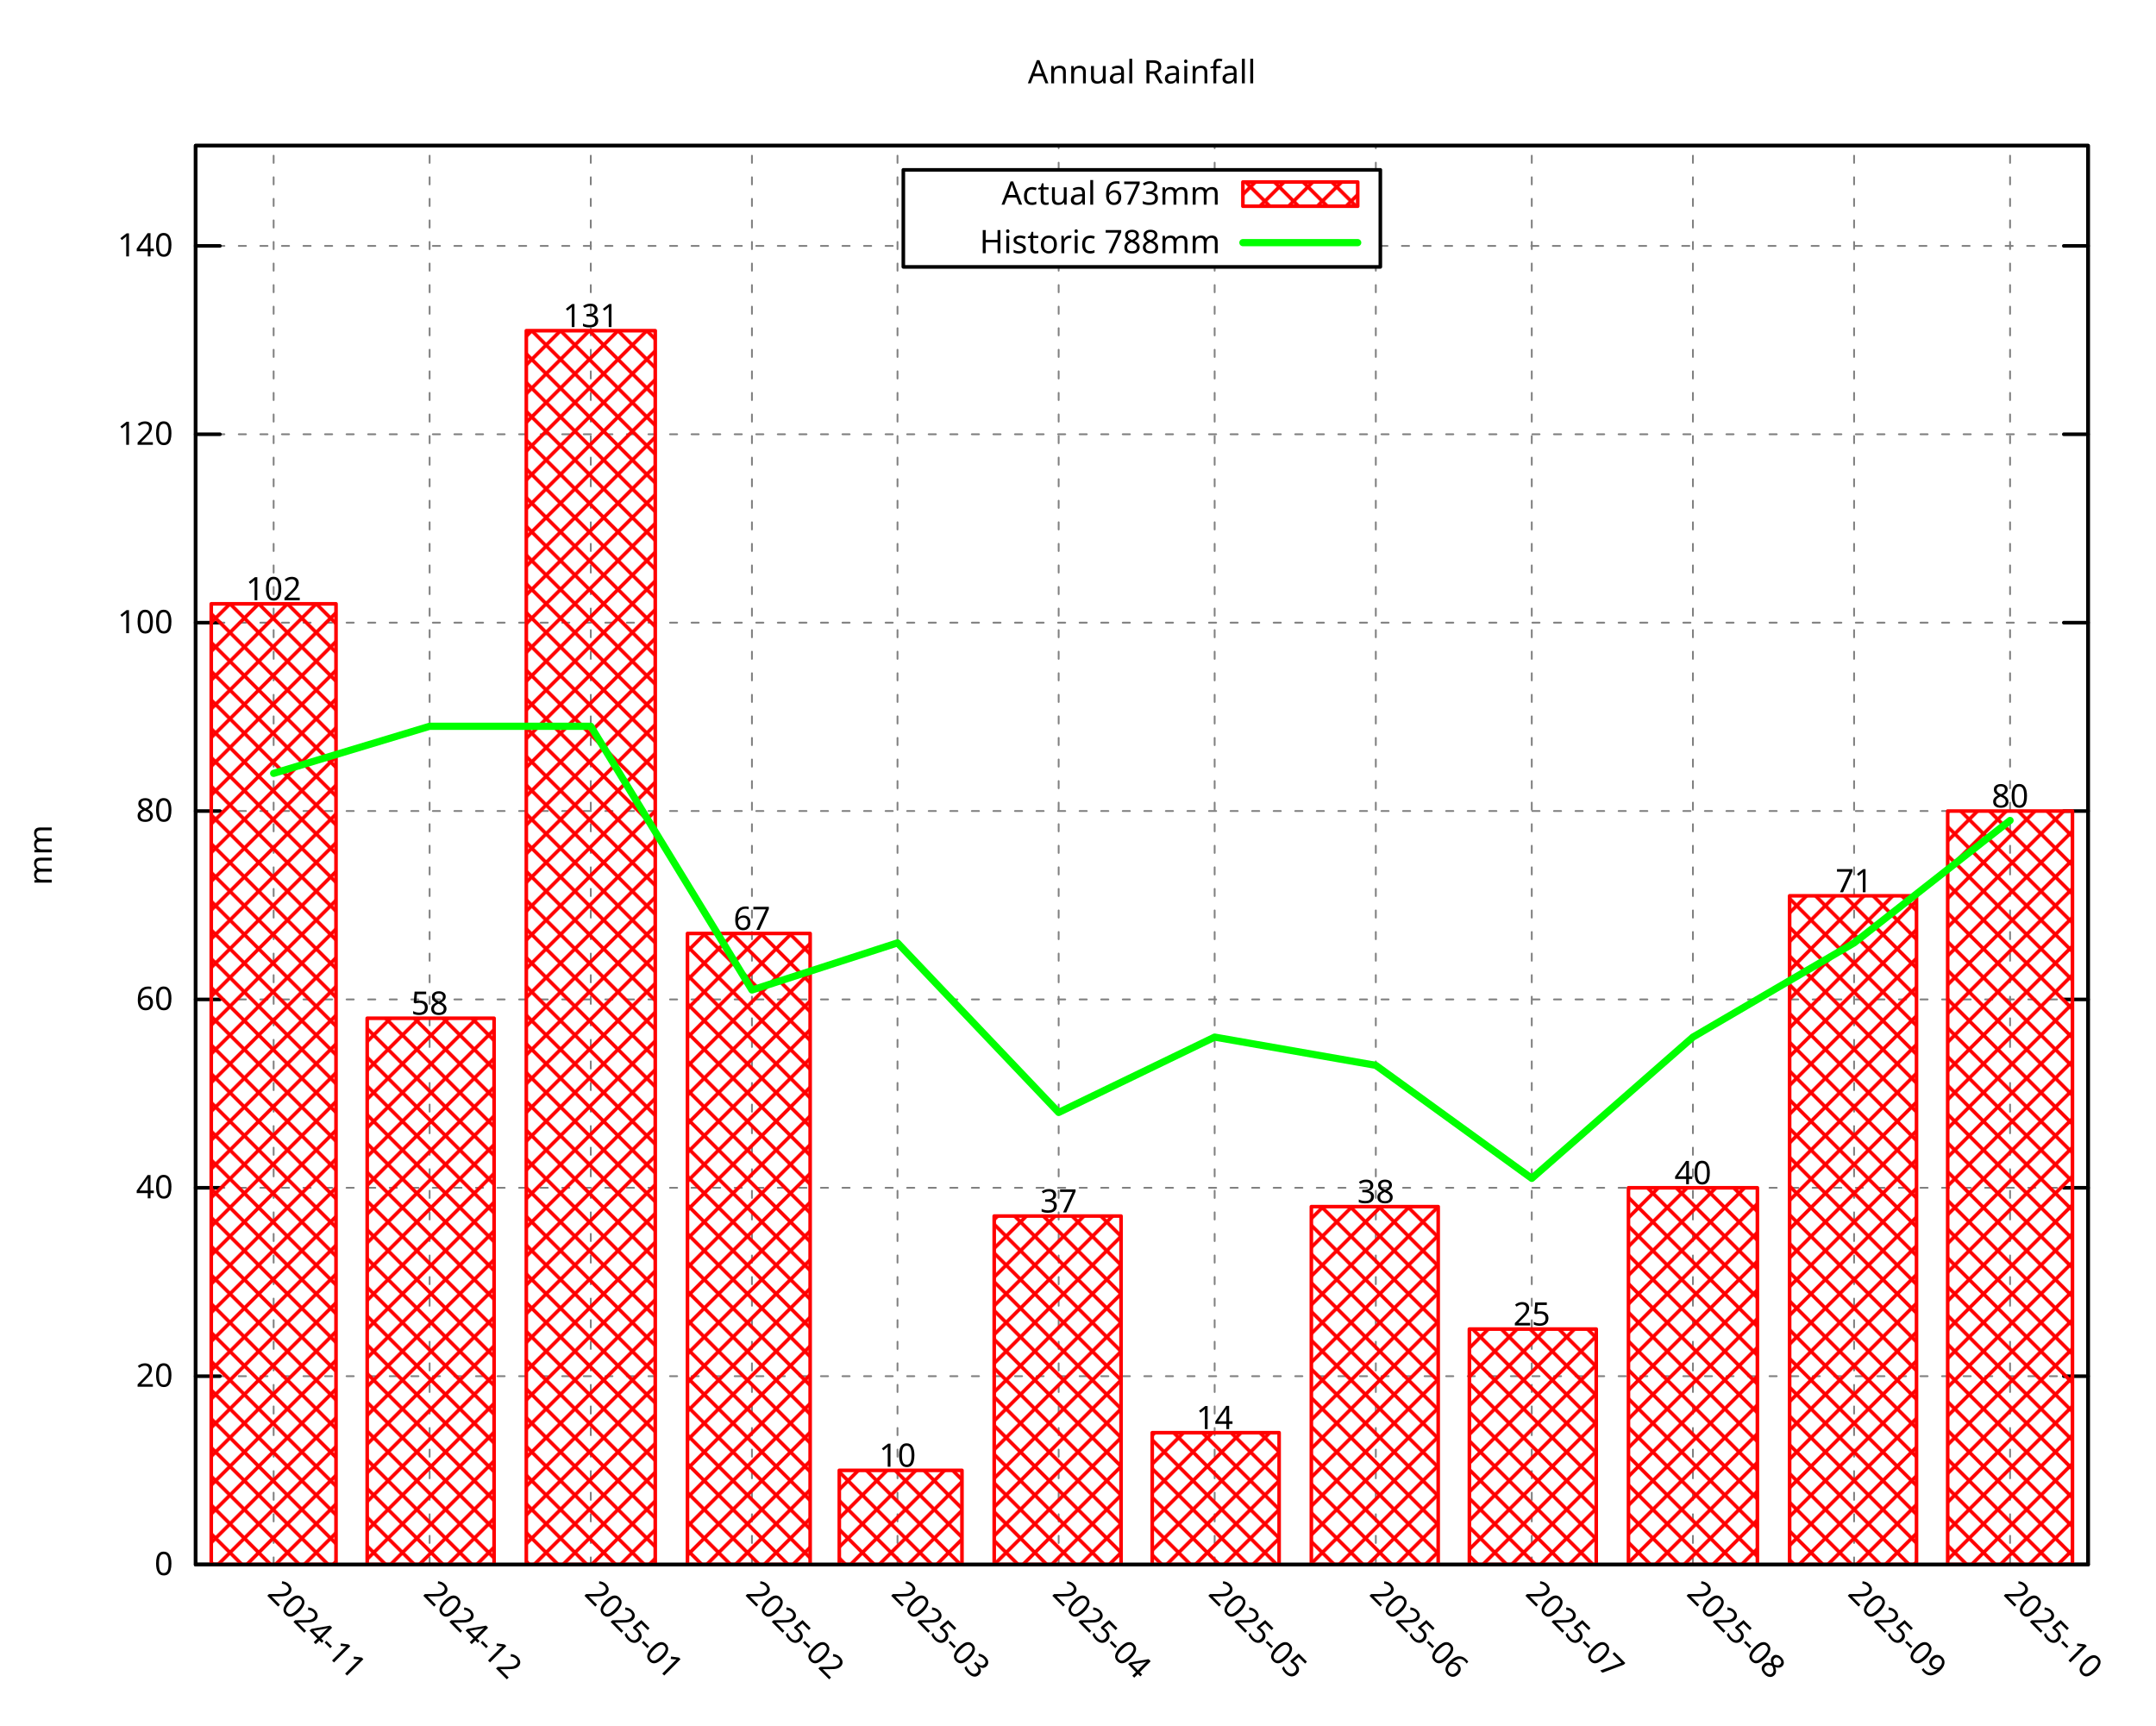
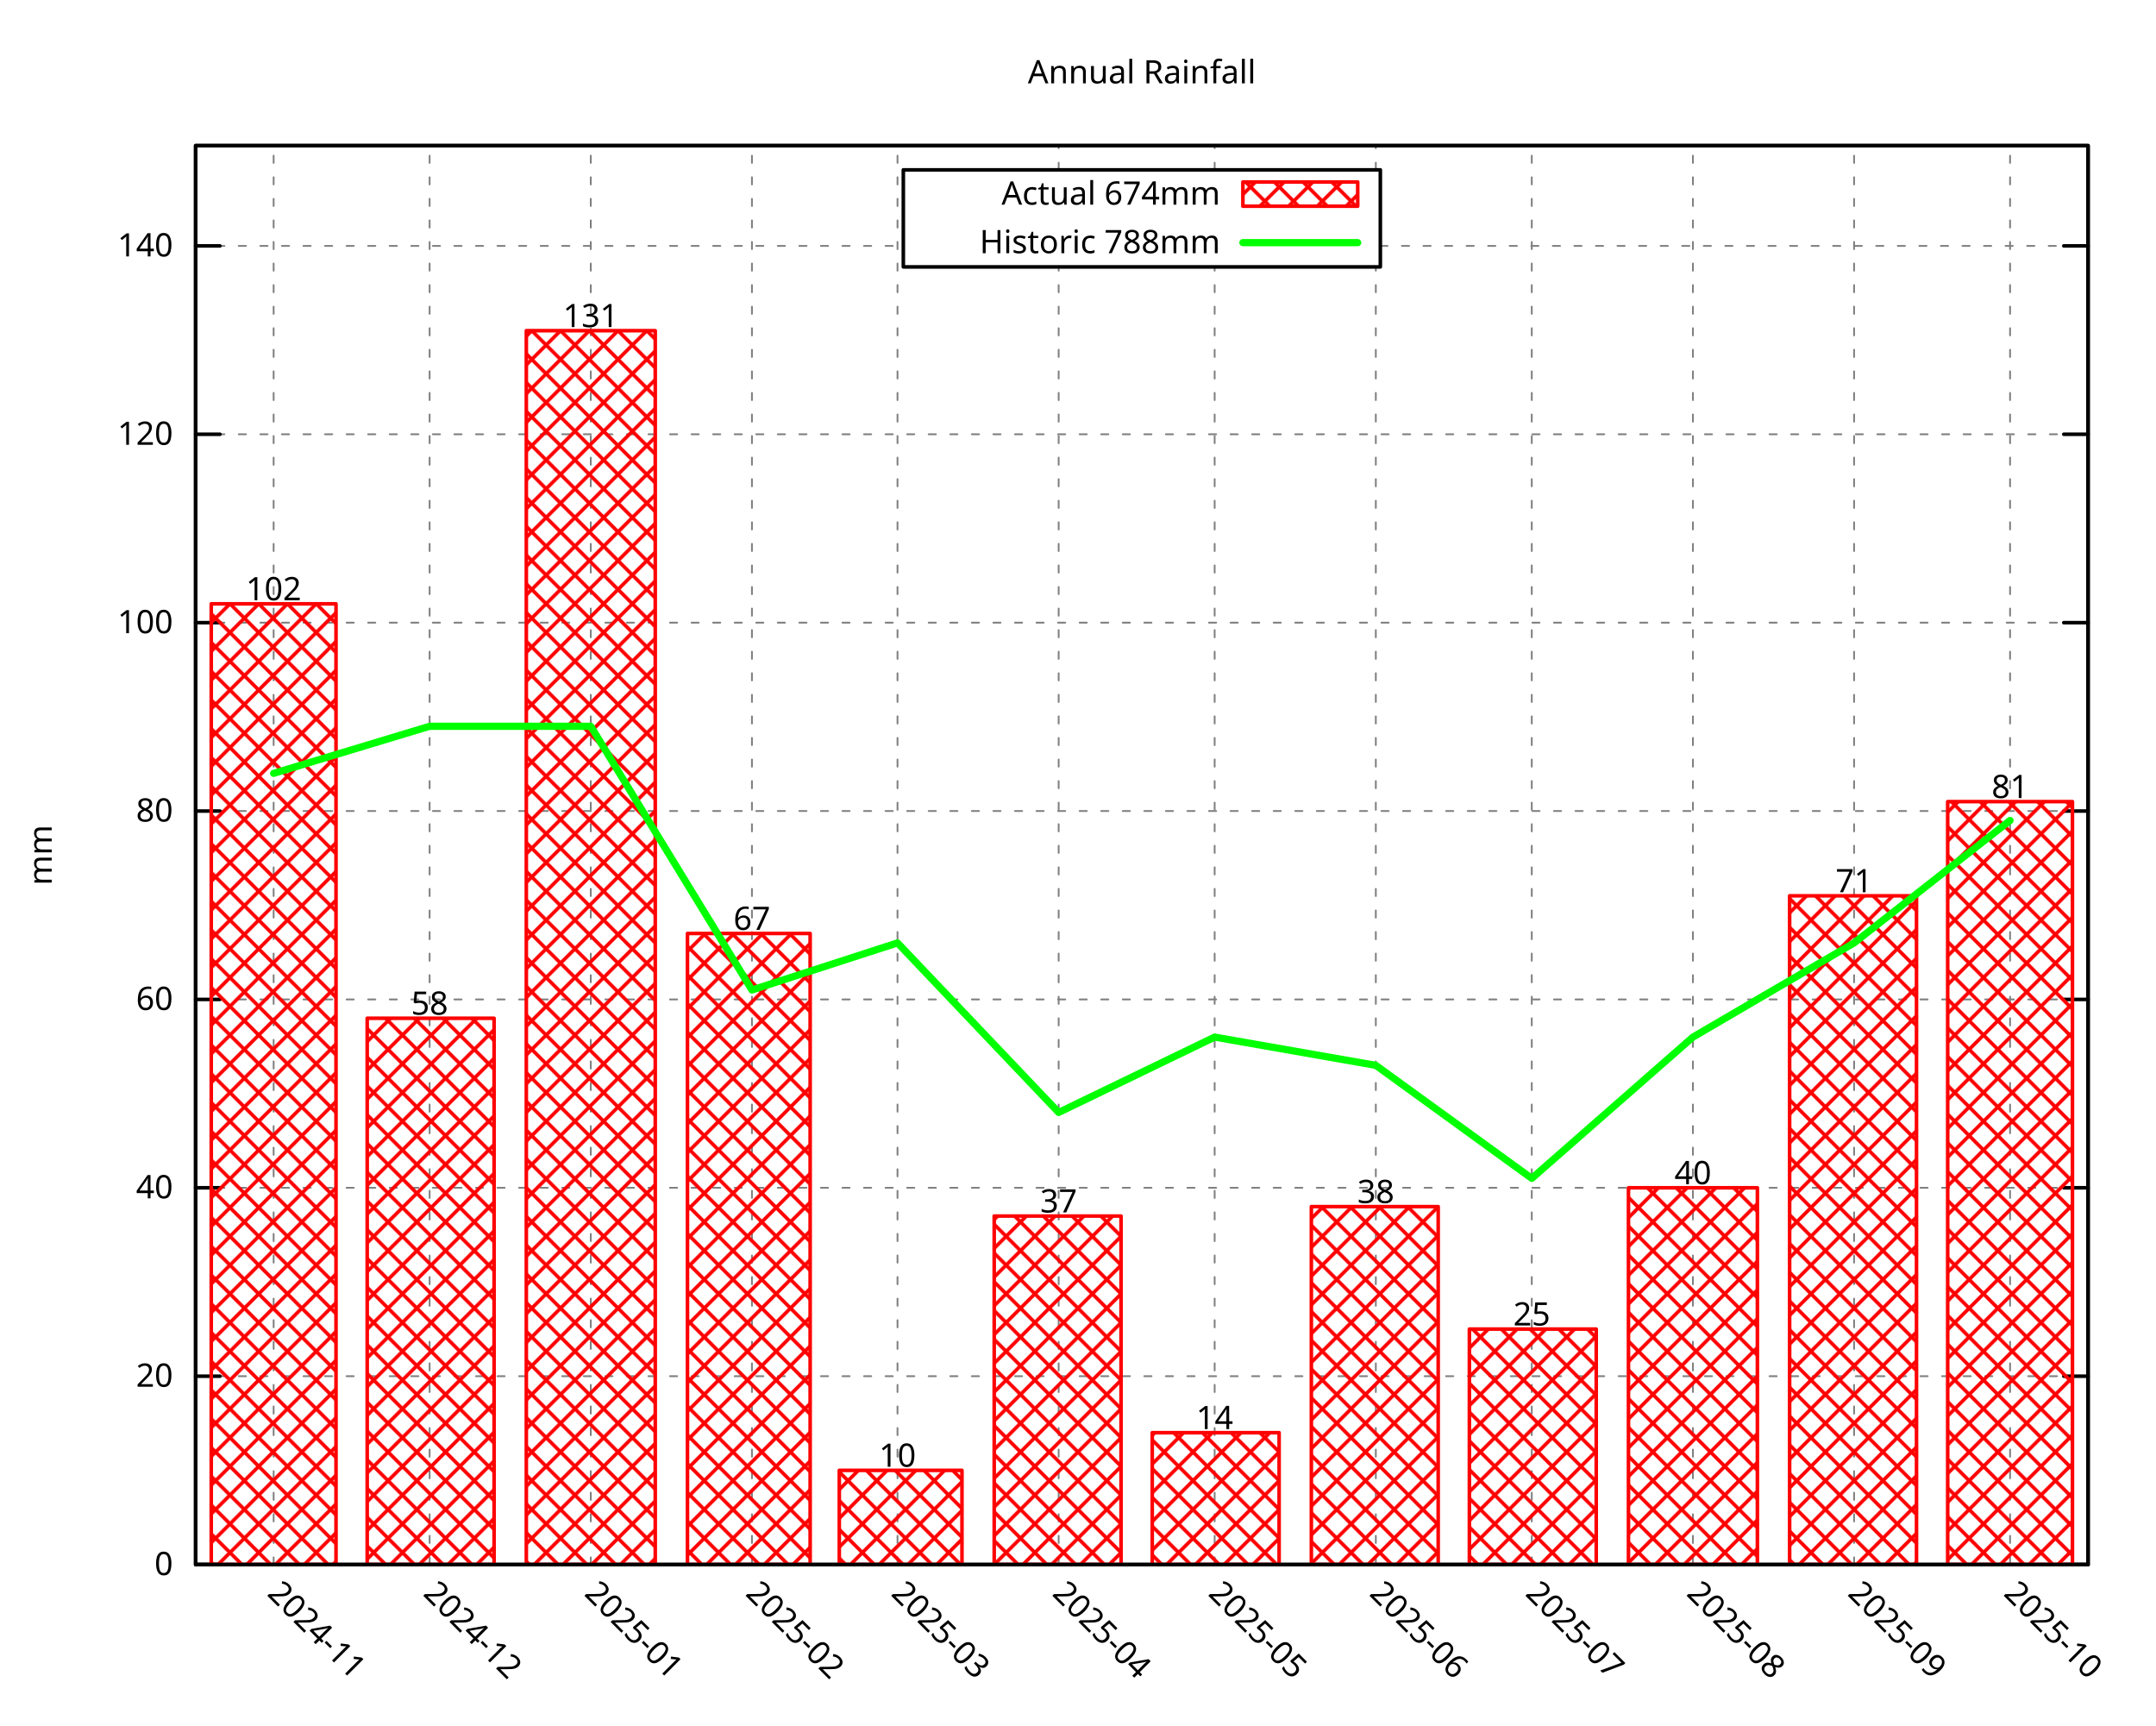
<svg xmlns="http://www.w3.org/2000/svg" xmlns:xlink="http://www.w3.org/1999/xlink" width="600" height="480" viewBox="0 0 600 480">
  <g id="gnuplot_canvas">
    <rect x="0" y="0" width="600" height="480" fill="none" />
    <defs>
      <circle id="gpDot" r="0.5" stroke-width="0.5" stroke="currentColor" />
      <path id="gpPt0" stroke-width="0.296" stroke="currentColor" d="M-1,0 h2 M0,-1 v2" />
      <path id="gpPt1" stroke-width="0.296" stroke="currentColor" d="M-1,-1 L1,1 M1,-1 L-1,1" />
      <path id="gpPt2" stroke-width="0.296" stroke="currentColor" d="M-1,0 L1,0 M0,-1 L0,1 M-1,-1 L1,1 M-1,1 L1,-1" />
      <rect id="gpPt3" stroke-width="0.296" stroke="currentColor" x="-1" y="-1" width="2" height="2" />
      <rect id="gpPt4" stroke-width="0.296" stroke="currentColor" fill="currentColor" x="-1" y="-1" width="2" height="2" />
      <circle id="gpPt5" stroke-width="0.296" stroke="currentColor" cx="0" cy="0" r="1" />
      <use xlink:href="#gpPt5" id="gpPt6" fill="currentColor" stroke="none" />
      <path id="gpPt7" stroke-width="0.296" stroke="currentColor" d="M0,-1.33 L-1.33,0.67 L1.33,0.67 z" />
      <use xlink:href="#gpPt7" id="gpPt8" fill="currentColor" stroke="none" />
      <use xlink:href="#gpPt7" id="gpPt9" stroke="currentColor" transform="rotate(180)" />
      <use xlink:href="#gpPt9" id="gpPt10" fill="currentColor" stroke="none" />
      <use xlink:href="#gpPt3" id="gpPt11" stroke="currentColor" transform="rotate(45)" />
      <use xlink:href="#gpPt11" id="gpPt12" fill="currentColor" stroke="none" />
      <path id="gpPt13" stroke-width="0.296" stroke="currentColor" d="M0,1.330 L1.265,0.411 L0.782,-1.067 L-0.782,-1.076 L-1.265,0.411 z" />
      <use xlink:href="#gpPt13" id="gpPt14" fill="currentColor" stroke="none" />
      <filter id="textbox" filterUnits="objectBoundingBox" x="0" y="0" height="1" width="1">
        <feFlood flood-color="white" flood-opacity="1" result="bgnd" />
        <feComposite in="SourceGraphic" in2="bgnd" operator="atop" />
      </filter>
      <filter id="greybox" filterUnits="objectBoundingBox" x="0" y="0" height="1" width="1">
        <feFlood flood-color="lightgrey" flood-opacity="1" result="grey" />
        <feComposite in="SourceGraphic" in2="grey" operator="atop" />
      </filter>
    </defs>
    <g fill="none" color="white" stroke="currentColor" stroke-width="1.00" stroke-linecap="round" stroke-linejoin="round">
</g>
    <g fill="none" color="black" stroke="currentColor" stroke-width="1.00" stroke-linecap="round" stroke-linejoin="round">
</g>
    <g fill="none" color="black" stroke="black" stroke-width="0.50" stroke-linecap="round" stroke-linejoin="round">
</g>
    <g fill="none" color="gray" stroke="currentColor" stroke-width="0.50" stroke-linecap="round" stroke-linejoin="round">
      <path stroke="gray" stroke-dasharray="2,4" class="gridline" d="M54.45,435.32 L581.09,435.32  " />
    </g>
    <g fill="none" color="gray" stroke="gray" stroke-width="1.00" stroke-linecap="round" stroke-linejoin="round">
</g>
    <g fill="none" color="black" stroke="currentColor" stroke-width="1.00" stroke-linecap="round" stroke-linejoin="round">
      <path stroke="black" d="M54.45,435.32 L61.20,435.32 M581.09,435.32 L574.34,435.32  " />
      <g transform="translate(48.15,438.25)" stroke="none" fill="black" font-family="Droid Sans" font-size="9.00" text-anchor="end">
        <text>
          <tspan font-family="Droid Sans"> 0</tspan>
        </text>
      </g>
    </g>
    <g fill="none" color="black" stroke="currentColor" stroke-width="1.00" stroke-linecap="round" stroke-linejoin="round">
</g>
    <g fill="none" color="black" stroke="black" stroke-width="0.50" stroke-linecap="round" stroke-linejoin="round">
</g>
    <g fill="none" color="gray" stroke="currentColor" stroke-width="0.50" stroke-linecap="round" stroke-linejoin="round">
      <path stroke="gray" stroke-dasharray="2,4" class="gridline" d="M54.45,382.91 L581.09,382.91  " />
    </g>
    <g fill="none" color="gray" stroke="gray" stroke-width="1.00" stroke-linecap="round" stroke-linejoin="round">
</g>
    <g fill="none" color="black" stroke="currentColor" stroke-width="1.00" stroke-linecap="round" stroke-linejoin="round">
      <path stroke="black" d="M54.45,382.91 L61.20,382.91 M581.09,382.91 L574.34,382.91  " />
      <g transform="translate(48.15,385.84)" stroke="none" fill="black" font-family="Droid Sans" font-size="9.00" text-anchor="end">
        <text>
          <tspan font-family="Droid Sans"> 20</tspan>
        </text>
      </g>
    </g>
    <g fill="none" color="black" stroke="currentColor" stroke-width="1.00" stroke-linecap="round" stroke-linejoin="round">
</g>
    <g fill="none" color="black" stroke="black" stroke-width="0.50" stroke-linecap="round" stroke-linejoin="round">
</g>
    <g fill="none" color="gray" stroke="currentColor" stroke-width="0.50" stroke-linecap="round" stroke-linejoin="round">
      <path stroke="gray" stroke-dasharray="2,4" class="gridline" d="M54.45,330.49 L581.09,330.49  " />
    </g>
    <g fill="none" color="gray" stroke="gray" stroke-width="1.00" stroke-linecap="round" stroke-linejoin="round">
</g>
    <g fill="none" color="black" stroke="currentColor" stroke-width="1.00" stroke-linecap="round" stroke-linejoin="round">
      <path stroke="black" d="M54.45,330.49 L61.20,330.49 M581.09,330.49 L574.34,330.49  " />
      <g transform="translate(48.15,333.42)" stroke="none" fill="black" font-family="Droid Sans" font-size="9.00" text-anchor="end">
        <text>
          <tspan font-family="Droid Sans"> 40</tspan>
        </text>
      </g>
    </g>
    <g fill="none" color="black" stroke="currentColor" stroke-width="1.00" stroke-linecap="round" stroke-linejoin="round">
</g>
    <g fill="none" color="black" stroke="black" stroke-width="0.50" stroke-linecap="round" stroke-linejoin="round">
</g>
    <g fill="none" color="gray" stroke="currentColor" stroke-width="0.50" stroke-linecap="round" stroke-linejoin="round">
      <path stroke="gray" stroke-dasharray="2,4" class="gridline" d="M54.45,278.08 L581.09,278.08  " />
    </g>
    <g fill="none" color="gray" stroke="gray" stroke-width="1.00" stroke-linecap="round" stroke-linejoin="round">
</g>
    <g fill="none" color="black" stroke="currentColor" stroke-width="1.00" stroke-linecap="round" stroke-linejoin="round">
      <path stroke="black" d="M54.45,278.08 L61.20,278.08 M581.09,278.08 L574.34,278.08  " />
      <g transform="translate(48.15,281.01)" stroke="none" fill="black" font-family="Droid Sans" font-size="9.00" text-anchor="end">
        <text>
          <tspan font-family="Droid Sans"> 60</tspan>
        </text>
      </g>
    </g>
    <g fill="none" color="black" stroke="currentColor" stroke-width="1.00" stroke-linecap="round" stroke-linejoin="round">
</g>
    <g fill="none" color="black" stroke="black" stroke-width="0.50" stroke-linecap="round" stroke-linejoin="round">
</g>
    <g fill="none" color="gray" stroke="currentColor" stroke-width="0.50" stroke-linecap="round" stroke-linejoin="round">
      <path stroke="gray" stroke-dasharray="2,4" class="gridline" d="M54.45,225.66 L581.09,225.66  " />
    </g>
    <g fill="none" color="gray" stroke="gray" stroke-width="1.00" stroke-linecap="round" stroke-linejoin="round">
</g>
    <g fill="none" color="black" stroke="currentColor" stroke-width="1.00" stroke-linecap="round" stroke-linejoin="round">
      <path stroke="black" d="M54.45,225.66 L61.20,225.66 M581.09,225.66 L574.34,225.66  " />
      <g transform="translate(48.15,228.59)" stroke="none" fill="black" font-family="Droid Sans" font-size="9.00" text-anchor="end">
        <text>
          <tspan font-family="Droid Sans"> 80</tspan>
        </text>
      </g>
    </g>
    <g fill="none" color="black" stroke="currentColor" stroke-width="1.00" stroke-linecap="round" stroke-linejoin="round">
</g>
    <g fill="none" color="black" stroke="black" stroke-width="0.50" stroke-linecap="round" stroke-linejoin="round">
</g>
    <g fill="none" color="gray" stroke="currentColor" stroke-width="0.50" stroke-linecap="round" stroke-linejoin="round">
      <path stroke="gray" stroke-dasharray="2,4" class="gridline" d="M54.45,173.25 L581.09,173.25  " />
    </g>
    <g fill="none" color="gray" stroke="gray" stroke-width="1.00" stroke-linecap="round" stroke-linejoin="round">
</g>
    <g fill="none" color="black" stroke="currentColor" stroke-width="1.00" stroke-linecap="round" stroke-linejoin="round">
      <path stroke="black" d="M54.45,173.25 L61.20,173.25 M581.09,173.25 L574.34,173.25  " />
      <g transform="translate(48.15,176.18)" stroke="none" fill="black" font-family="Droid Sans" font-size="9.00" text-anchor="end">
        <text>
          <tspan font-family="Droid Sans"> 100</tspan>
        </text>
      </g>
    </g>
    <g fill="none" color="black" stroke="currentColor" stroke-width="1.00" stroke-linecap="round" stroke-linejoin="round">
</g>
    <g fill="none" color="black" stroke="black" stroke-width="0.50" stroke-linecap="round" stroke-linejoin="round">
</g>
    <g fill="none" color="gray" stroke="currentColor" stroke-width="0.50" stroke-linecap="round" stroke-linejoin="round">
      <path stroke="gray" stroke-dasharray="2,4" class="gridline" d="M54.45,120.83 L581.09,120.83  " />
    </g>
    <g fill="none" color="gray" stroke="gray" stroke-width="1.00" stroke-linecap="round" stroke-linejoin="round">
</g>
    <g fill="none" color="black" stroke="currentColor" stroke-width="1.00" stroke-linecap="round" stroke-linejoin="round">
      <path stroke="black" d="M54.45,120.83 L61.20,120.83 M581.09,120.83 L574.34,120.83  " />
      <g transform="translate(48.15,123.76)" stroke="none" fill="black" font-family="Droid Sans" font-size="9.00" text-anchor="end">
        <text>
          <tspan font-family="Droid Sans"> 120</tspan>
        </text>
      </g>
    </g>
    <g fill="none" color="black" stroke="currentColor" stroke-width="1.00" stroke-linecap="round" stroke-linejoin="round">
</g>
    <g fill="none" color="black" stroke="black" stroke-width="0.50" stroke-linecap="round" stroke-linejoin="round">
</g>
    <g fill="none" color="gray" stroke="currentColor" stroke-width="0.50" stroke-linecap="round" stroke-linejoin="round">
      <path stroke="gray" stroke-dasharray="2,4" class="gridline" d="M54.45,68.42 L251.39,68.42 M384.14,68.42 L581.09,68.42  " />
    </g>
    <g fill="none" color="gray" stroke="gray" stroke-width="1.00" stroke-linecap="round" stroke-linejoin="round">
</g>
    <g fill="none" color="black" stroke="currentColor" stroke-width="1.00" stroke-linecap="round" stroke-linejoin="round">
      <path stroke="black" d="M54.45,68.42 L61.20,68.42 M581.09,68.42 L574.34,68.42  " />
      <g transform="translate(48.15,71.35)" stroke="none" fill="black" font-family="Droid Sans" font-size="9.00" text-anchor="end">
        <text>
          <tspan font-family="Droid Sans"> 140</tspan>
        </text>
      </g>
    </g>
    <g fill="none" color="black" stroke="currentColor" stroke-width="1.00" stroke-linecap="round" stroke-linejoin="round">
</g>
    <g fill="none" color="black" stroke="black" stroke-width="0.50" stroke-linecap="round" stroke-linejoin="round">
</g>
    <g fill="none" color="gray" stroke="currentColor" stroke-width="0.50" stroke-linecap="round" stroke-linejoin="round">
      <path stroke="gray" stroke-dasharray="2,4" class="gridline" d="M76.15,435.32 L76.15,40.51  " />
    </g>
    <g fill="none" color="gray" stroke="gray" stroke-width="1.00" stroke-linecap="round" stroke-linejoin="round">
</g>
    <g fill="none" color="black" stroke="currentColor" stroke-width="1.00" stroke-linecap="round" stroke-linejoin="round">
      <path stroke="black" d="M76.15,435.32 M76.15,40.51  " />
      <g transform="translate(74.08,443.69) rotate(45.00)" stroke="none" fill="black" font-family="Droid Sans" font-size="9.00" text-anchor="start">
        <text>
          <tspan font-family="Droid Sans">2024-11</tspan>
        </text>
      </g>
    </g>
    <g fill="none" color="black" stroke="currentColor" stroke-width="1.00" stroke-linecap="round" stroke-linejoin="round">
</g>
    <g fill="none" color="black" stroke="black" stroke-width="0.50" stroke-linecap="round" stroke-linejoin="round">
</g>
    <g fill="none" color="gray" stroke="currentColor" stroke-width="0.50" stroke-linecap="round" stroke-linejoin="round">
      <path stroke="gray" stroke-dasharray="2,4" class="gridline" d="M119.56,435.32 L119.56,40.51  " />
    </g>
    <g fill="none" color="gray" stroke="gray" stroke-width="1.00" stroke-linecap="round" stroke-linejoin="round">
</g>
    <g fill="none" color="black" stroke="currentColor" stroke-width="1.00" stroke-linecap="round" stroke-linejoin="round">
      <path stroke="black" d="M119.56,435.32 M119.56,40.51  " />
      <g transform="translate(117.49,443.69) rotate(45.00)" stroke="none" fill="black" font-family="Droid Sans" font-size="9.00" text-anchor="start">
        <text>
          <tspan font-family="Droid Sans">2024-12</tspan>
        </text>
      </g>
    </g>
    <g fill="none" color="black" stroke="currentColor" stroke-width="1.00" stroke-linecap="round" stroke-linejoin="round">
</g>
    <g fill="none" color="black" stroke="black" stroke-width="0.50" stroke-linecap="round" stroke-linejoin="round">
</g>
    <g fill="none" color="gray" stroke="currentColor" stroke-width="0.50" stroke-linecap="round" stroke-linejoin="round">
      <path stroke="gray" stroke-dasharray="2,4" class="gridline" d="M164.41,435.32 L164.41,40.51  " />
    </g>
    <g fill="none" color="gray" stroke="gray" stroke-width="1.00" stroke-linecap="round" stroke-linejoin="round">
</g>
    <g fill="none" color="black" stroke="currentColor" stroke-width="1.00" stroke-linecap="round" stroke-linejoin="round">
      <path stroke="black" d="M164.41,435.32 M164.41,40.51  " />
      <g transform="translate(162.34,443.69) rotate(45.00)" stroke="none" fill="black" font-family="Droid Sans" font-size="9.00" text-anchor="start">
        <text>
          <tspan font-family="Droid Sans">2025-01</tspan>
        </text>
      </g>
    </g>
    <g fill="none" color="black" stroke="currentColor" stroke-width="1.00" stroke-linecap="round" stroke-linejoin="round">
</g>
    <g fill="none" color="black" stroke="black" stroke-width="0.50" stroke-linecap="round" stroke-linejoin="round">
</g>
    <g fill="none" color="gray" stroke="currentColor" stroke-width="0.50" stroke-linecap="round" stroke-linejoin="round">
      <path stroke="gray" stroke-dasharray="2,4" class="gridline" d="M209.26,435.32 L209.26,40.51  " />
    </g>
    <g fill="none" color="gray" stroke="gray" stroke-width="1.00" stroke-linecap="round" stroke-linejoin="round">
</g>
    <g fill="none" color="black" stroke="currentColor" stroke-width="1.00" stroke-linecap="round" stroke-linejoin="round">
      <path stroke="black" d="M209.26,435.32 M209.26,40.51  " />
      <g transform="translate(207.19,443.69) rotate(45.00)" stroke="none" fill="black" font-family="Droid Sans" font-size="9.00" text-anchor="start">
        <text>
          <tspan font-family="Droid Sans">2025-02</tspan>
        </text>
      </g>
    </g>
    <g fill="none" color="black" stroke="currentColor" stroke-width="1.00" stroke-linecap="round" stroke-linejoin="round">
</g>
    <g fill="none" color="black" stroke="black" stroke-width="0.50" stroke-linecap="round" stroke-linejoin="round">
</g>
    <g fill="none" color="gray" stroke="currentColor" stroke-width="0.50" stroke-linecap="round" stroke-linejoin="round">
      <path stroke="gray" stroke-dasharray="2,4" class="gridline" d="M249.77,435.32 L249.77,40.51  " />
    </g>
    <g fill="none" color="gray" stroke="gray" stroke-width="1.00" stroke-linecap="round" stroke-linejoin="round">
</g>
    <g fill="none" color="black" stroke="currentColor" stroke-width="1.00" stroke-linecap="round" stroke-linejoin="round">
      <path stroke="black" d="M249.77,435.32 M249.77,40.51  " />
      <g transform="translate(247.70,443.69) rotate(45.00)" stroke="none" fill="black" font-family="Droid Sans" font-size="9.00" text-anchor="start">
        <text>
          <tspan font-family="Droid Sans">2025-03</tspan>
        </text>
      </g>
    </g>
    <g fill="none" color="black" stroke="currentColor" stroke-width="1.00" stroke-linecap="round" stroke-linejoin="round">
</g>
    <g fill="none" color="black" stroke="black" stroke-width="0.50" stroke-linecap="round" stroke-linejoin="round">
</g>
    <g fill="none" color="gray" stroke="currentColor" stroke-width="0.50" stroke-linecap="round" stroke-linejoin="round">
      <path stroke="gray" stroke-dasharray="2,4" class="gridline" d="M294.62,435.32 L294.62,74.26 M294.62,47.26 L294.62,40.51  " />
    </g>
    <g fill="none" color="gray" stroke="gray" stroke-width="1.00" stroke-linecap="round" stroke-linejoin="round">
</g>
    <g fill="none" color="black" stroke="currentColor" stroke-width="1.00" stroke-linecap="round" stroke-linejoin="round">
      <path stroke="black" d="M294.62,435.32 M294.62,40.51  " />
      <g transform="translate(292.55,443.69) rotate(45.00)" stroke="none" fill="black" font-family="Droid Sans" font-size="9.00" text-anchor="start">
        <text>
          <tspan font-family="Droid Sans">2025-04</tspan>
        </text>
      </g>
    </g>
    <g fill="none" color="black" stroke="currentColor" stroke-width="1.00" stroke-linecap="round" stroke-linejoin="round">
</g>
    <g fill="none" color="black" stroke="black" stroke-width="0.50" stroke-linecap="round" stroke-linejoin="round">
</g>
    <g fill="none" color="gray" stroke="currentColor" stroke-width="0.50" stroke-linecap="round" stroke-linejoin="round">
      <path stroke="gray" stroke-dasharray="2,4" class="gridline" d="M338.03,435.32 L338.03,74.26 M338.03,47.26 L338.03,40.51  " />
    </g>
    <g fill="none" color="gray" stroke="gray" stroke-width="1.00" stroke-linecap="round" stroke-linejoin="round">
</g>
    <g fill="none" color="black" stroke="currentColor" stroke-width="1.00" stroke-linecap="round" stroke-linejoin="round">
      <path stroke="black" d="M338.03,435.32 M338.03,40.51  " />
      <g transform="translate(335.96,443.69) rotate(45.00)" stroke="none" fill="black" font-family="Droid Sans" font-size="9.00" text-anchor="start">
        <text>
          <tspan font-family="Droid Sans">2025-05</tspan>
        </text>
      </g>
    </g>
    <g fill="none" color="black" stroke="currentColor" stroke-width="1.00" stroke-linecap="round" stroke-linejoin="round">
</g>
    <g fill="none" color="black" stroke="black" stroke-width="0.50" stroke-linecap="round" stroke-linejoin="round">
</g>
    <g fill="none" color="gray" stroke="currentColor" stroke-width="0.50" stroke-linecap="round" stroke-linejoin="round">
      <path stroke="gray" stroke-dasharray="2,4" class="gridline" d="M382.88,435.32 L382.88,74.26 M382.88,47.26 L382.88,40.51  " />
    </g>
    <g fill="none" color="gray" stroke="gray" stroke-width="1.00" stroke-linecap="round" stroke-linejoin="round">
</g>
    <g fill="none" color="black" stroke="currentColor" stroke-width="1.00" stroke-linecap="round" stroke-linejoin="round">
      <path stroke="black" d="M382.88,435.32 M382.88,40.51  " />
      <g transform="translate(380.81,443.69) rotate(45.00)" stroke="none" fill="black" font-family="Droid Sans" font-size="9.00" text-anchor="start">
        <text>
          <tspan font-family="Droid Sans">2025-06</tspan>
        </text>
      </g>
    </g>
    <g fill="none" color="black" stroke="currentColor" stroke-width="1.00" stroke-linecap="round" stroke-linejoin="round">
</g>
    <g fill="none" color="black" stroke="black" stroke-width="0.50" stroke-linecap="round" stroke-linejoin="round">
</g>
    <g fill="none" color="gray" stroke="currentColor" stroke-width="0.50" stroke-linecap="round" stroke-linejoin="round">
      <path stroke="gray" stroke-dasharray="2,4" class="gridline" d="M426.28,435.32 L426.28,40.51  " />
    </g>
    <g fill="none" color="gray" stroke="gray" stroke-width="1.00" stroke-linecap="round" stroke-linejoin="round">
</g>
    <g fill="none" color="black" stroke="currentColor" stroke-width="1.00" stroke-linecap="round" stroke-linejoin="round">
      <path stroke="black" d="M426.28,435.32 M426.28,40.51  " />
      <g transform="translate(424.21,443.69) rotate(45.00)" stroke="none" fill="black" font-family="Droid Sans" font-size="9.00" text-anchor="start">
        <text>
          <tspan font-family="Droid Sans">2025-07</tspan>
        </text>
      </g>
    </g>
    <g fill="none" color="black" stroke="currentColor" stroke-width="1.00" stroke-linecap="round" stroke-linejoin="round">
</g>
    <g fill="none" color="black" stroke="black" stroke-width="0.50" stroke-linecap="round" stroke-linejoin="round">
</g>
    <g fill="none" color="gray" stroke="currentColor" stroke-width="0.50" stroke-linecap="round" stroke-linejoin="round">
      <path stroke="gray" stroke-dasharray="2,4" class="gridline" d="M471.13,435.32 L471.13,40.51  " />
    </g>
    <g fill="none" color="gray" stroke="gray" stroke-width="1.00" stroke-linecap="round" stroke-linejoin="round">
</g>
    <g fill="none" color="black" stroke="currentColor" stroke-width="1.00" stroke-linecap="round" stroke-linejoin="round">
      <path stroke="black" d="M471.13,435.32 M471.13,40.51  " />
      <g transform="translate(469.06,443.69) rotate(45.00)" stroke="none" fill="black" font-family="Droid Sans" font-size="9.00" text-anchor="start">
        <text>
          <tspan font-family="Droid Sans">2025-08</tspan>
        </text>
      </g>
    </g>
    <g fill="none" color="black" stroke="currentColor" stroke-width="1.00" stroke-linecap="round" stroke-linejoin="round">
</g>
    <g fill="none" color="black" stroke="black" stroke-width="0.50" stroke-linecap="round" stroke-linejoin="round">
</g>
    <g fill="none" color="gray" stroke="currentColor" stroke-width="0.50" stroke-linecap="round" stroke-linejoin="round">
      <path stroke="gray" stroke-dasharray="2,4" class="gridline" d="M515.98,435.32 L515.98,40.51  " />
    </g>
    <g fill="none" color="gray" stroke="gray" stroke-width="1.00" stroke-linecap="round" stroke-linejoin="round">
</g>
    <g fill="none" color="black" stroke="currentColor" stroke-width="1.00" stroke-linecap="round" stroke-linejoin="round">
      <path stroke="black" d="M515.98,435.32 M515.98,40.51  " />
      <g transform="translate(513.91,443.69) rotate(45.00)" stroke="none" fill="black" font-family="Droid Sans" font-size="9.00" text-anchor="start">
        <text>
          <tspan font-family="Droid Sans">2025-09</tspan>
        </text>
      </g>
    </g>
    <g fill="none" color="black" stroke="currentColor" stroke-width="1.00" stroke-linecap="round" stroke-linejoin="round">
</g>
    <g fill="none" color="black" stroke="black" stroke-width="0.50" stroke-linecap="round" stroke-linejoin="round">
</g>
    <g fill="none" color="gray" stroke="currentColor" stroke-width="0.50" stroke-linecap="round" stroke-linejoin="round">
      <path stroke="gray" stroke-dasharray="2,4" class="gridline" d="M559.39,435.32 L559.39,40.51  " />
    </g>
    <g fill="none" color="gray" stroke="gray" stroke-width="1.00" stroke-linecap="round" stroke-linejoin="round">
</g>
    <g fill="none" color="black" stroke="currentColor" stroke-width="1.00" stroke-linecap="round" stroke-linejoin="round">
      <path stroke="black" d="M559.39,435.32 M559.39,40.51  " />
      <g transform="translate(557.32,443.69) rotate(45.00)" stroke="none" fill="black" font-family="Droid Sans" font-size="9.00" text-anchor="start">
        <text>
          <tspan font-family="Droid Sans">2025-10</tspan>
        </text>
      </g>
    </g>
    <g fill="none" color="black" stroke="currentColor" stroke-width="1.00" stroke-linecap="round" stroke-linejoin="round">
</g>
    <g fill="none" color="black" stroke="currentColor" stroke-width="1.00" stroke-linecap="round" stroke-linejoin="round">
      <path stroke="black" d="M54.45,40.51 L54.45,435.32 L581.09,435.32 L581.09,40.51 L54.45,40.51 Z  " />
    </g>
    <g fill="none" color="black" stroke="currentColor" stroke-width="1.00" stroke-linecap="round" stroke-linejoin="round">
</g>
    <g fill="none" color="black" stroke="currentColor" stroke-width="1.00" stroke-linecap="round" stroke-linejoin="round">
      <path stroke="black" d="M251.39,74.26 L251.39,47.26 L384.14,47.26 L384.14,74.26 L251.39,74.26 Z  " />
    </g>
    <g id="gnuplot_plot_1">
      <g fill="none" color="black" stroke="currentColor" stroke-width="1.00" stroke-linecap="round" stroke-linejoin="round">
        <g transform="translate(339.59,56.94)" stroke="none" fill="black" font-family="Droid Sans" font-size="9.00" text-anchor="end">
          <text>
-             <tspan font-family="Droid Sans">Actual 673mm</tspan>
+             <tspan font-family="Droid Sans">Actual 674mm</tspan>
          </text>
        </g>
      </g>
      <g fill="none" color="black" stroke="currentColor" stroke-width="1.00" stroke-linecap="round" stroke-linejoin="round">
        <defs>
          <pattern id="gpPat1" patternUnits="userSpaceOnUse" x="0" y="0" width="8" height="8">
            <path style="fill:none; stroke:rgb(255,0,0)" d="M0,0 L8,8 M0,8 L8,0" />
          </pattern>
        </defs>
        <g stroke="none" shape-rendering="crispEdges">
          <polygon fill="url(#gpPat1)" points="345.89,57.38 377.84,57.38 377.84,50.63 345.89,50.63 " />
        </g>
        <path stroke="rgb(255,   0,   0)" d="M345.89,57.38 L377.84,57.38 L377.84,50.64 L345.89,50.64 L345.89,57.38 Z  " />
      </g>
      <g fill="none" color="black" stroke="currentColor" stroke-width="1.00" stroke-linecap="round" stroke-linejoin="round">
        <defs>
          <pattern id="gpPat2" patternUnits="userSpaceOnUse" x="0" y="0" width="8" height="8">
            <path style="fill:none; stroke:rgb(255,0,0)" d="M0,0 L8,8 M0,8 L8,0" />
          </pattern>
        </defs>
        <g stroke="none" shape-rendering="crispEdges">
          <polygon fill="url(#gpPat2)" points="58.79,435.32 93.52,435.32 93.52,168.00 58.79,168.00 " />
        </g>
        <path stroke="rgb(255,   0,   0)" d="M58.79,435.32 L58.79,168.01 L93.51,168.01 L93.51,435.32 L58.79,435.32 Z  " />
        <g stroke="none" shape-rendering="crispEdges">
          <polygon fill="url(#gpPat2)" points="102.19,435.32 137.51,435.32 137.51,283.31 102.19,283.31 " />
        </g>
        <path stroke="rgb(255,   0,   0)" d="M102.19,435.32 L102.19,283.32 L137.50,283.32 L137.50,435.32 L102.19,435.32 Z  " />
        <g stroke="none" shape-rendering="crispEdges">
          <polygon fill="url(#gpPat2)" points="146.47,435.32 182.36,435.32 182.36,92.00 146.47,92.00 " />
        </g>
        <path stroke="rgb(255,   0,   0)" d="M146.47,435.32 L146.47,92.01 L182.35,92.01 L182.35,435.32 L146.47,435.32 Z  " />
        <g stroke="none" shape-rendering="crispEdges">
          <polygon fill="url(#gpPat2)" points="191.32,435.32 225.47,435.32 225.47,259.72 191.32,259.72 " />
        </g>
        <path stroke="rgb(255,   0,   0)" d="M191.32,435.32 L191.32,259.73 L225.46,259.73 L225.46,435.32 L191.32,435.32 Z  " />
        <g stroke="none" shape-rendering="crispEdges">
          <polygon fill="url(#gpPat2)" points="233.57,435.32 267.72,435.32 267.72,409.10 233.57,409.10 " />
        </g>
        <path stroke="rgb(255,   0,   0)" d="M233.57,435.32 L233.57,409.11 L267.71,409.11 L267.71,435.32 L233.57,435.32 Z  " />
        <g stroke="none" shape-rendering="crispEdges">
          <polygon fill="url(#gpPat2)" points="276.68,435.32 311.99,435.32 311.99,338.34 276.68,338.34 " />
        </g>
        <path stroke="rgb(255,   0,   0)" d="M276.68,435.32 L276.68,338.35 L311.98,338.35 L311.98,435.32 L276.68,435.32 Z  " />
        <g stroke="none" shape-rendering="crispEdges">
          <polygon fill="url(#gpPat2)" points="320.66,435.32 355.98,435.32 355.98,398.62 320.66,398.62 " />
        </g>
        <path stroke="rgb(255,   0,   0)" d="M320.66,435.32 L320.66,398.63 L355.97,398.63 L355.97,435.32 L320.66,435.32 Z  " />
        <g stroke="none" shape-rendering="crispEdges">
          <polygon fill="url(#gpPat2)" points="364.94,435.32 400.25,435.32 400.25,335.72 364.94,335.72 " />
        </g>
        <path stroke="rgb(255,   0,   0)" d="M364.94,435.32 L364.94,335.73 L400.24,335.73 L400.24,435.32 L364.94,435.32 Z  " />
        <g stroke="none" shape-rendering="crispEdges">
          <polygon fill="url(#gpPat2)" points="408.92,435.32 444.23,435.32 444.23,369.79 408.92,369.79 " />
        </g>
        <path stroke="rgb(255,   0,   0)" d="M408.92,435.32 L408.92,369.80 L444.22,369.80 L444.22,435.32 L408.92,435.32 Z  " />
        <g stroke="none" shape-rendering="crispEdges">
          <polygon fill="url(#gpPat2)" points="453.19,435.32 489.08,435.32 489.08,330.48 453.19,330.48 " />
        </g>
        <path stroke="rgb(255,   0,   0)" d="M453.19,435.32 L453.19,330.49 L489.07,330.49 L489.07,435.32 L453.19,435.32 Z  " />
        <g stroke="none" shape-rendering="crispEdges">
          <polygon fill="url(#gpPat2)" points="498.04,435.32 533.36,435.32 533.36,249.24 498.04,249.24 " />
        </g>
        <path stroke="rgb(255,   0,   0)" d="M498.04,435.32 L498.04,249.25 L533.35,249.25 L533.35,435.32 L498.04,435.32 Z  " />
        <g stroke="none" shape-rendering="crispEdges">
-           <polygon fill="url(#gpPat2)" points="542.03,435.32 576.76,435.32 576.76,225.65 542.03,225.65 " />
-         </g>
-         <path stroke="rgb(255,   0,   0)" d="M542.03,435.32 L542.03,225.66 L576.75,225.66 L576.75,435.32 L542.03,435.32 Z  " />
+           <polygon fill="url(#gpPat2)" points="542.03,435.32 576.76,435.32 576.76,223.03 542.03,223.03 " />
+         </g>
+         <path stroke="rgb(255,   0,   0)" d="M542.03,435.32 L542.03,223.04 L576.75,223.04 L576.75,435.32 L542.03,435.32 Z  " />
      </g>
    </g>
    <g id="gnuplot_plot_2" fill="none">
      <g fill="none" color="black" stroke="currentColor" stroke-width="1.00" stroke-linecap="round" stroke-linejoin="round">
        <g transform="translate(76.15,167.01)" stroke="none" fill="black" font-family="Droid Sans" font-size="9.00" text-anchor="middle">
          <text>
            <tspan font-family="Droid Sans">102</tspan>
          </text>
        </g>
        <g transform="translate(119.56,282.32)" stroke="none" fill="black" font-family="Droid Sans" font-size="9.00" text-anchor="middle">
          <text>
            <tspan font-family="Droid Sans">58</tspan>
          </text>
        </g>
        <g transform="translate(164.41,91.01)" stroke="none" fill="black" font-family="Droid Sans" font-size="9.00" text-anchor="middle">
          <text>
            <tspan font-family="Droid Sans">131</tspan>
          </text>
        </g>
        <g transform="translate(209.26,258.73)" stroke="none" fill="black" font-family="Droid Sans" font-size="9.00" text-anchor="middle">
          <text>
            <tspan font-family="Droid Sans">67</tspan>
          </text>
        </g>
        <g transform="translate(249.77,408.11)" stroke="none" fill="black" font-family="Droid Sans" font-size="9.00" text-anchor="middle">
          <text>
            <tspan font-family="Droid Sans">10</tspan>
          </text>
        </g>
        <g transform="translate(294.62,337.35)" stroke="none" fill="black" font-family="Droid Sans" font-size="9.00" text-anchor="middle">
          <text>
            <tspan font-family="Droid Sans">37</tspan>
          </text>
        </g>
        <g transform="translate(338.03,397.63)" stroke="none" fill="black" font-family="Droid Sans" font-size="9.00" text-anchor="middle">
          <text>
            <tspan font-family="Droid Sans">14</tspan>
          </text>
        </g>
        <g transform="translate(382.88,334.73)" stroke="none" fill="black" font-family="Droid Sans" font-size="9.00" text-anchor="middle">
          <text>
            <tspan font-family="Droid Sans">38</tspan>
          </text>
        </g>
        <g transform="translate(426.28,368.80)" stroke="none" fill="black" font-family="Droid Sans" font-size="9.00" text-anchor="middle">
          <text>
            <tspan font-family="Droid Sans">25</tspan>
          </text>
        </g>
        <g transform="translate(471.13,329.49)" stroke="none" fill="black" font-family="Droid Sans" font-size="9.00" text-anchor="middle">
          <text>
            <tspan font-family="Droid Sans">40</tspan>
          </text>
        </g>
        <g transform="translate(515.98,248.25)" stroke="none" fill="black" font-family="Droid Sans" font-size="9.00" text-anchor="middle">
          <text>
            <tspan font-family="Droid Sans">71</tspan>
          </text>
        </g>
-         <g transform="translate(559.39,224.66)" stroke="none" fill="black" font-family="Droid Sans" font-size="9.00" text-anchor="middle">
-           <text>
-             <tspan font-family="Droid Sans">80</tspan>
+         <g transform="translate(559.39,222.04)" stroke="none" fill="black" font-family="Droid Sans" font-size="9.00" text-anchor="middle">
+           <text>
+             <tspan font-family="Droid Sans">81</tspan>
          </text>
        </g>
      </g>
    </g>
    <g id="gnuplot_plot_3">
      <g fill="none" color="white" stroke="black" stroke-width="2.00" stroke-linecap="round" stroke-linejoin="round">
</g>
      <g fill="none" color="black" stroke="currentColor" stroke-width="2.00" stroke-linecap="round" stroke-linejoin="round">
        <g transform="translate(339.59,70.44)" stroke="none" fill="black" font-family="Droid Sans" font-size="9.00" text-anchor="end">
          <text>
            <tspan font-family="Droid Sans">Historic 788mm</tspan>
          </text>
        </g>
      </g>
      <g fill="none" color="black" stroke="currentColor" stroke-width="2.00" stroke-linecap="round" stroke-linejoin="round">
        <path stroke="rgb(  0, 255,   0)" d="M345.89,67.51 L377.84,67.51 M76.15,215.18 L119.56,202.08 L164.41,202.08 L209.26,275.46 L249.77,262.35 L294.62,309.53   L338.03,288.56 L382.88,296.42 L426.28,327.87 L471.13,288.56 L515.98,262.35 L559.39,228.28  " />
      </g>
    </g>
    <g fill="none" color="black" stroke="currentColor" stroke-width="2.00" stroke-linecap="round" stroke-linejoin="round">
</g>
    <g fill="none" color="black" stroke="black" stroke-width="1.00" stroke-linecap="round" stroke-linejoin="round">
</g>
    <g fill="none" color="black" stroke="currentColor" stroke-width="1.00" stroke-linecap="round" stroke-linejoin="round">
      <path stroke="black" d="M54.45,40.51 L54.45,435.32 L581.09,435.32 L581.09,40.51 L54.45,40.51 Z  " />
      <g transform="translate(14.39,237.92) rotate(270.00)" stroke="none" fill="black" font-family="Droid Sans" font-size="9.00" text-anchor="middle">
        <text>
          <tspan font-family="Droid Sans">mm</tspan>
        </text>
      </g>
    </g>
    <g fill="none" color="black" stroke="currentColor" stroke-width="1.00" stroke-linecap="round" stroke-linejoin="round">
</g>
    <g fill="none" color="black" stroke="currentColor" stroke-width="1.00" stroke-linecap="round" stroke-linejoin="round">
      <g transform="translate(317.77,23.19)" stroke="none" fill="black" font-family="Droid Sans" font-size="9.00" text-anchor="middle">
        <text>
          <tspan font-family="Droid Sans">Annual Rainfall</tspan>
        </text>
      </g>
    </g>
    <g fill="none" color="black" stroke="currentColor" stroke-width="1.00" stroke-linecap="round" stroke-linejoin="round">
</g>
  </g>
</svg>
